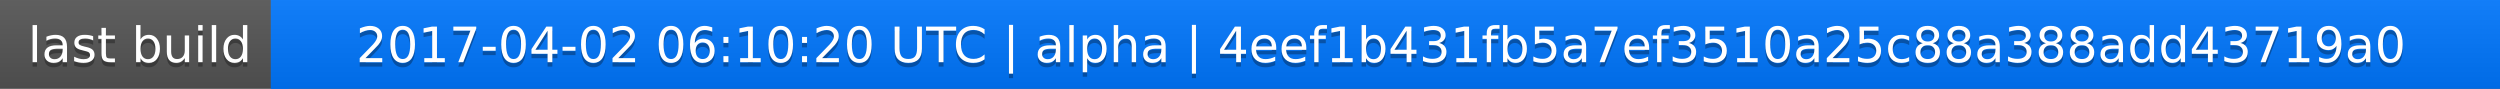
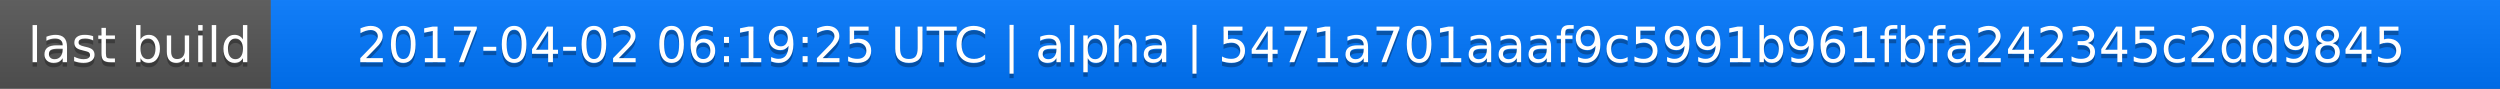
<svg xmlns="http://www.w3.org/2000/svg" width="563" height="20">
  <linearGradient id="a" x2="0" y2="100%">
    <stop offset="0" stop-color="#bbb" stop-opacity=".1" />
    <stop offset="1" stop-opacity=".1" />
  </linearGradient>
  <rect rx="0" width="563" height="20" fill="#555" />
  <rect rx="0" x="61" width="502" height="20" fill="#07f" />
  <path fill="#07f" d="M61 0h4v20h-4z" />
  <rect rx="0" width="563" height="20" fill="url(#a)" />
  <g fill="#fff" text-anchor="middle" font-family="DejaVu Sans,Verdana,Geneva,sans-serif" font-size="11">
    <text x="31.5" y="15" fill="#010101" fill-opacity=".3">last build</text>
    <text x="31.5" y="14">last build</text>
-     <text x="311" y="15" fill="#010101" fill-opacity=".3">2017-04-02 06:10:20 UTC | alpha | 4eef1b431fb5a7ef3510a25c88a388add43719a0</text>
-     <text x="311" y="14">2017-04-02 06:10:20 UTC | alpha | 4eef1b431fb5a7ef3510a25c88a388add43719a0</text>
+     <text x="311" y="15" fill="#010101" fill-opacity=".3">2017-04-02 06:19:25 UTC | alpha | 5471a701aaaf9c5991b961fbfa242345c2dd9845</text>
+     <text x="311" y="14">2017-04-02 06:19:25 UTC | alpha | 5471a701aaaf9c5991b961fbfa242345c2dd9845</text>
  </g>
</svg>
